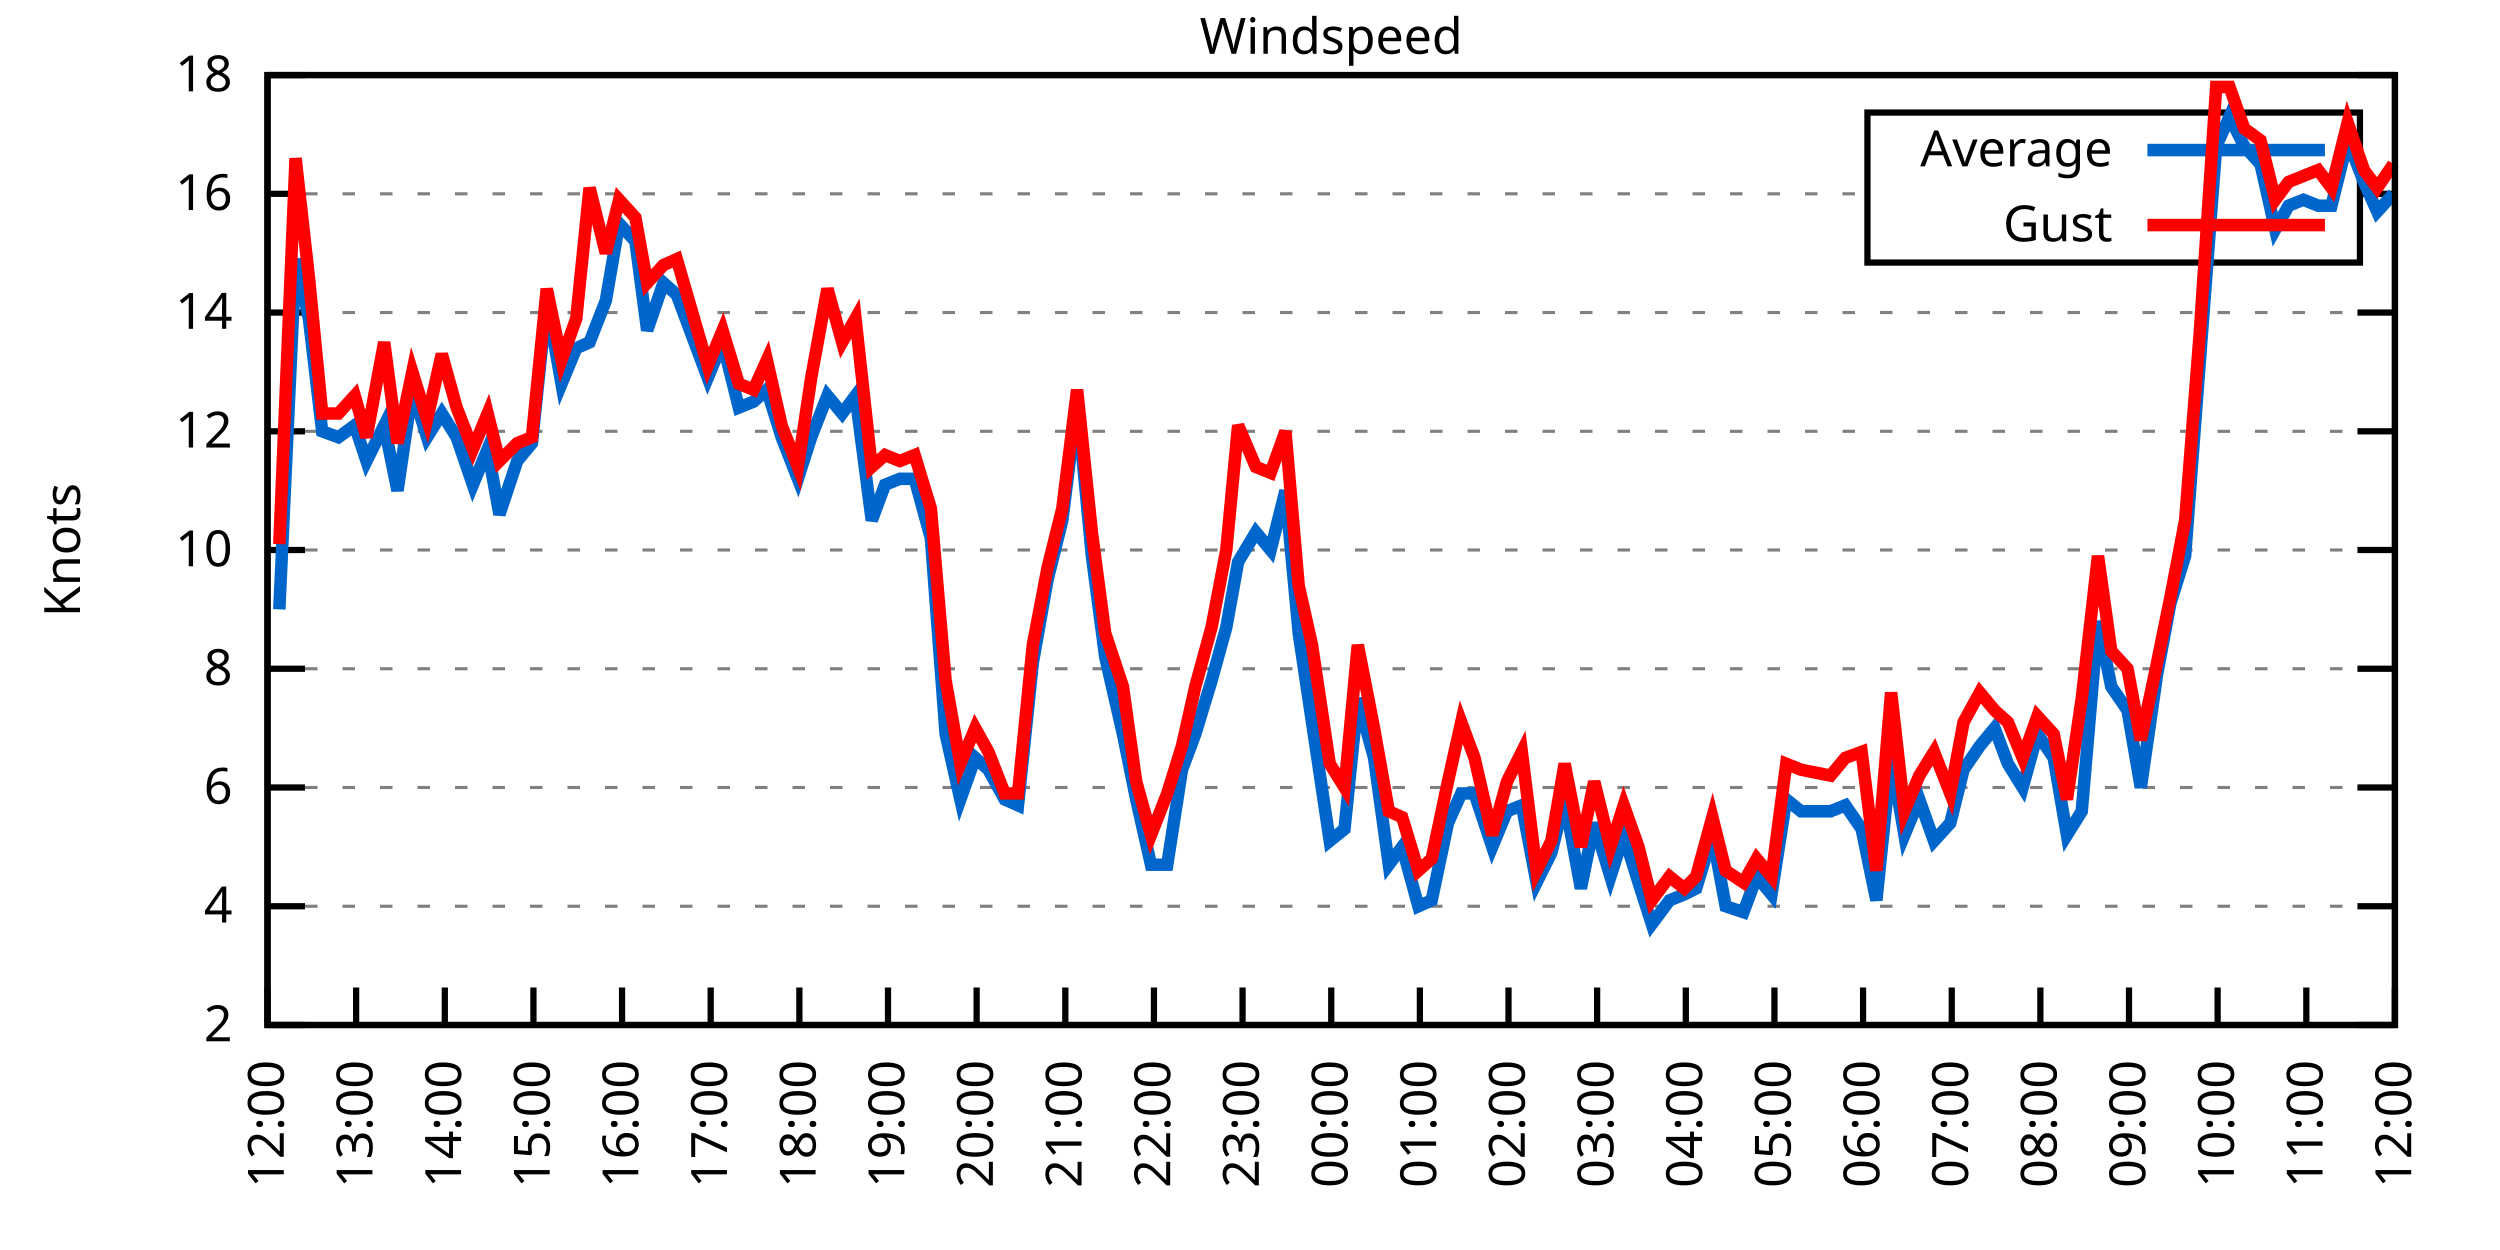
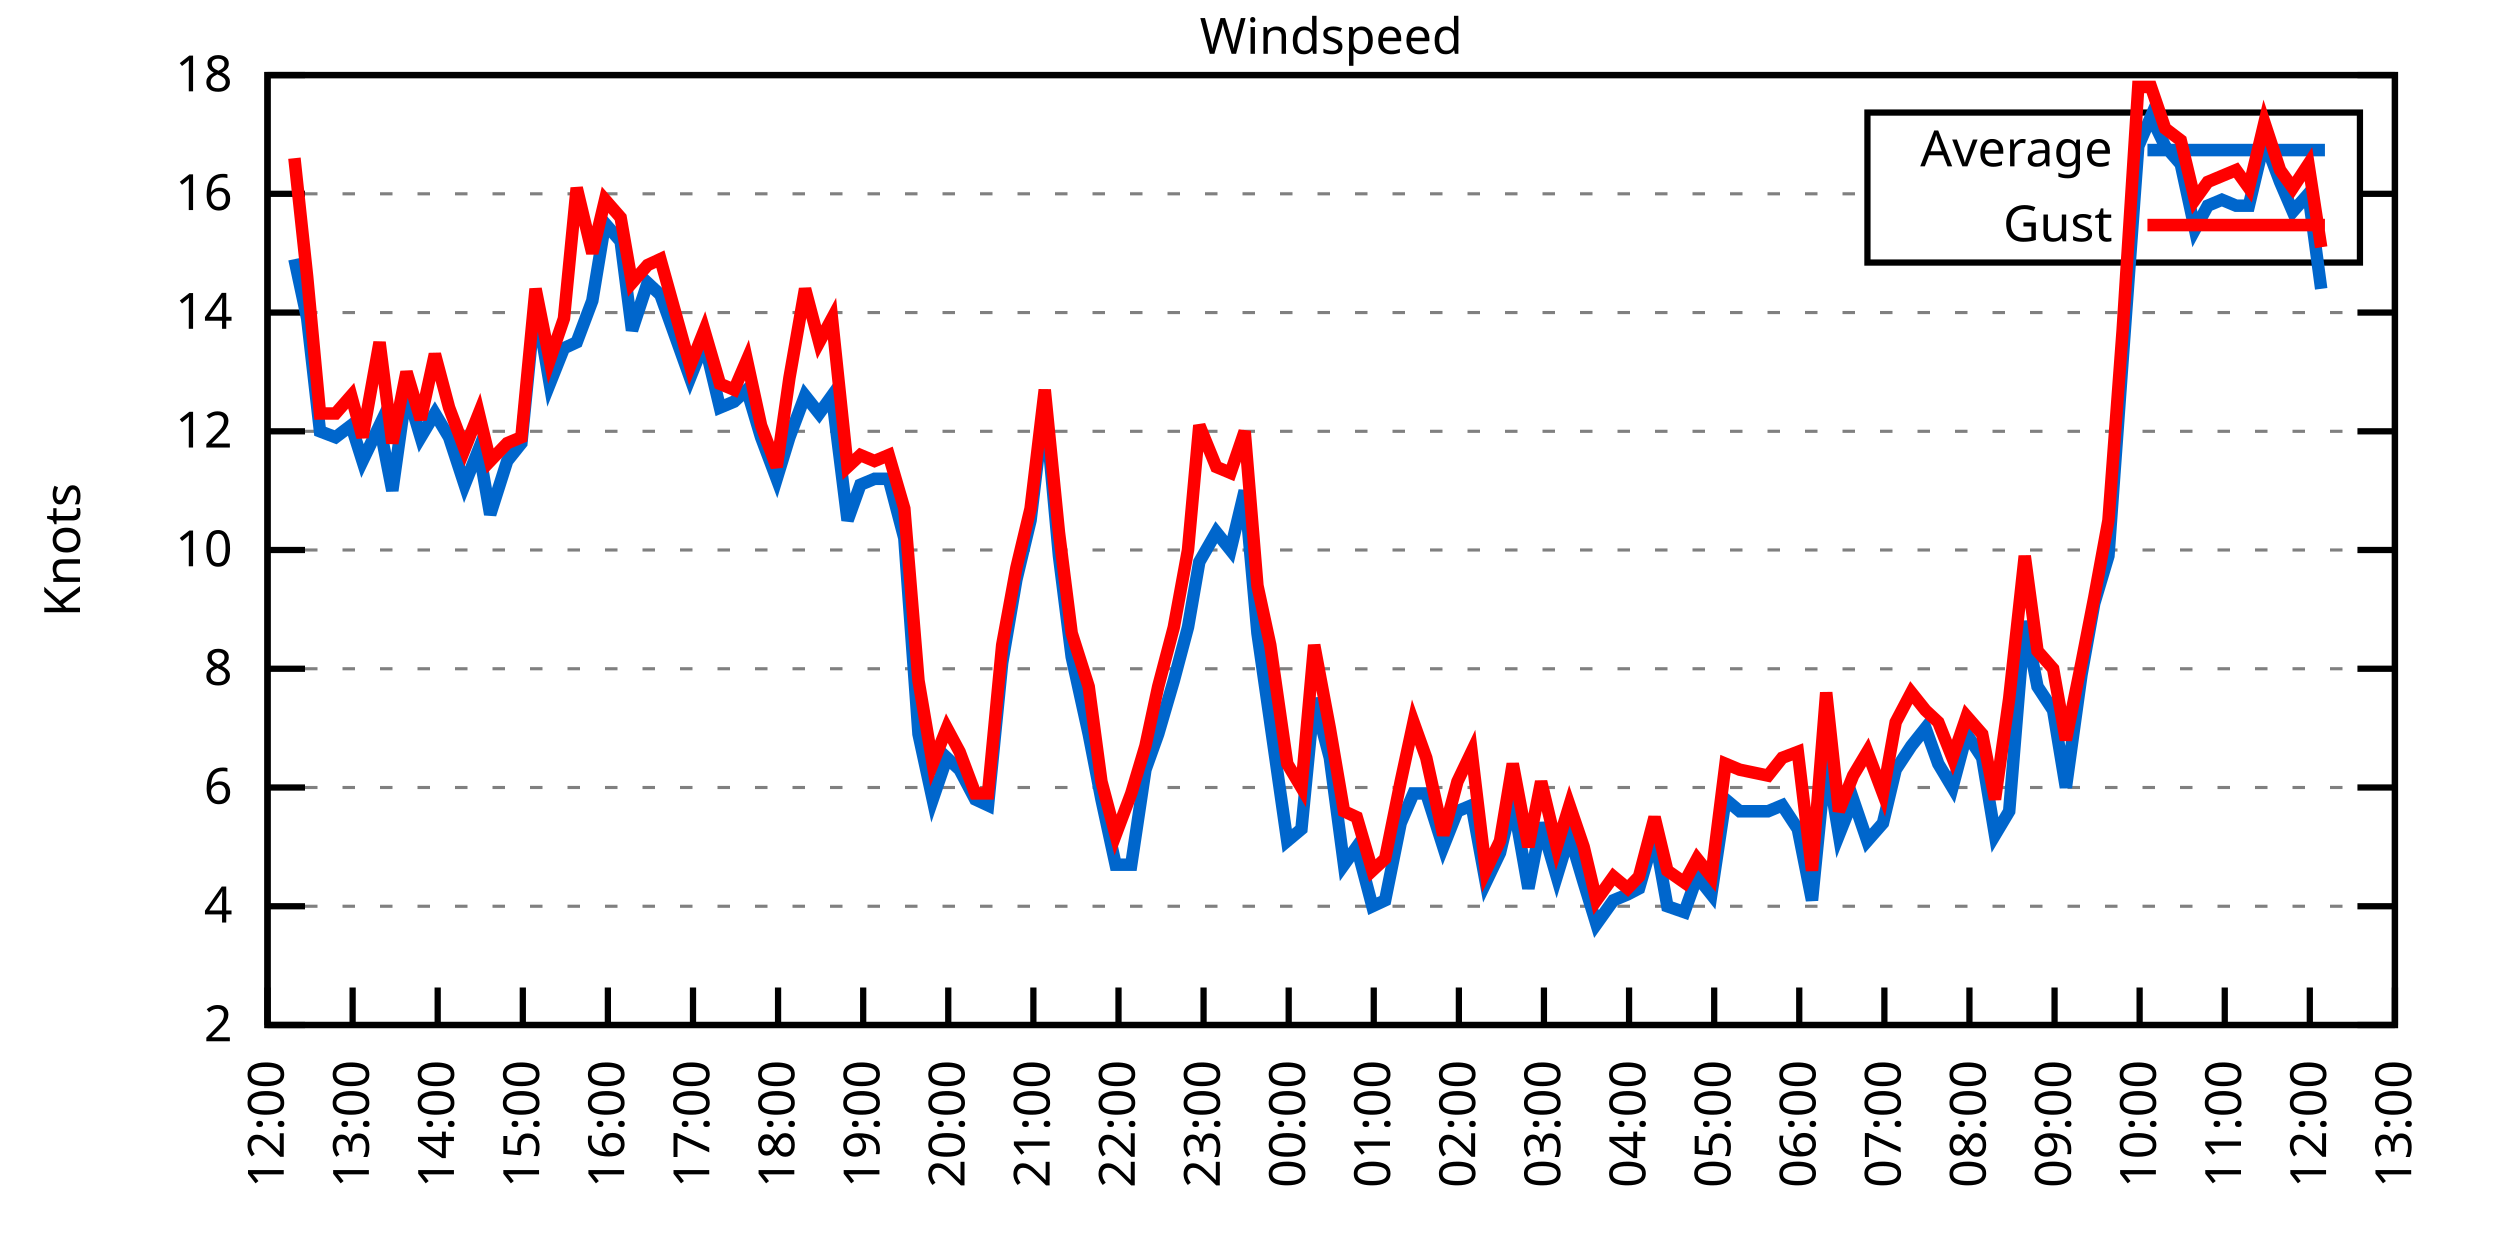
<svg xmlns="http://www.w3.org/2000/svg" xmlns:xlink="http://www.w3.org/1999/xlink" width="400" height="200" viewBox="0 0 400 200">
  <g id="gnuplot_canvas">
    <rect x="0" y="0" width="400" height="200" fill="none" />
    <defs>
      <circle id="gpDot" r="0.5" stroke-width="0.5" stroke="currentColor" />
      <path id="gpPt0" stroke-width="0.333" stroke="currentColor" d="M-1,0 h2 M0,-1 v2" />
      <path id="gpPt1" stroke-width="0.333" stroke="currentColor" d="M-1,-1 L1,1 M1,-1 L-1,1" />
      <path id="gpPt2" stroke-width="0.333" stroke="currentColor" d="M-1,0 L1,0 M0,-1 L0,1 M-1,-1 L1,1 M-1,1 L1,-1" />
      <rect id="gpPt3" stroke-width="0.333" stroke="currentColor" x="-1" y="-1" width="2" height="2" />
      <rect id="gpPt4" stroke-width="0.333" stroke="currentColor" fill="currentColor" x="-1" y="-1" width="2" height="2" />
      <circle id="gpPt5" stroke-width="0.333" stroke="currentColor" cx="0" cy="0" r="1" />
      <use xlink:href="#gpPt5" id="gpPt6" fill="currentColor" stroke="none" />
      <path id="gpPt7" stroke-width="0.333" stroke="currentColor" d="M0,-1.33 L-1.33,0.67 L1.33,0.67 z" />
      <use xlink:href="#gpPt7" id="gpPt8" fill="currentColor" stroke="none" />
      <use xlink:href="#gpPt7" id="gpPt9" stroke="currentColor" transform="rotate(180)" />
      <use xlink:href="#gpPt9" id="gpPt10" fill="currentColor" stroke="none" />
      <use xlink:href="#gpPt3" id="gpPt11" stroke="currentColor" transform="rotate(45)" />
      <use xlink:href="#gpPt11" id="gpPt12" fill="currentColor" stroke="none" />
      <path id="gpPt13" stroke-width="0.333" stroke="currentColor" d="M0,1.330 L1.265,0.411 L0.782,-1.067 L-0.782,-1.076 L-1.265,0.411 z" />
      <use xlink:href="#gpPt13" id="gpPt14" fill="currentColor" stroke="none" />
      <filter id="textbox" filterUnits="objectBoundingBox" x="0" y="0" height="1" width="1">
        <feFlood flood-color="white" flood-opacity="1" result="bgnd" />
        <feComposite in="SourceGraphic" in2="bgnd" operator="atop" />
      </filter>
      <filter id="greybox" filterUnits="objectBoundingBox" x="0" y="0" height="1" width="1">
        <feFlood flood-color="lightgrey" flood-opacity="1" result="grey" />
        <feComposite in="SourceGraphic" in2="grey" operator="atop" />
      </filter>
    </defs>
    <g fill="none" color="white" stroke="currentColor" stroke-width="1.00" stroke-linecap="butt" stroke-linejoin="miter">
</g>
    <g fill="none" color="black" stroke="currentColor" stroke-width="1.00" stroke-linecap="butt" stroke-linejoin="miter">
      <g stroke="none" shape-rendering="crispEdges">
        <polygon fill="rgb(255, 255, 255)" points="42.80,164.00 383.18,164.00 383.18,12.02 42.80,12.02 " />
      </g>
    </g>
    <g fill="none" color="black" stroke="currentColor" stroke-width="1.00" stroke-linecap="butt" stroke-linejoin="miter">
</g>
    <g fill="none" color="black" stroke="black" stroke-width="0.50" stroke-linecap="butt" stroke-linejoin="miter">
</g>
    <g fill="none" color="gray" stroke="currentColor" stroke-width="0.50" stroke-linecap="butt" stroke-linejoin="miter">
      <path stroke="gray" stroke-dasharray="2,4" class="gridline" d="M42.80,164.00 L383.19,164.00  " />
    </g>
    <g fill="none" color="gray" stroke="gray" stroke-width="1.00" stroke-linecap="butt" stroke-linejoin="miter">
</g>
    <g fill="none" color="black" stroke="currentColor" stroke-width="1.00" stroke-linecap="butt" stroke-linejoin="miter">
      <path stroke="black" d="M42.80,164.00 L48.80,164.00 M383.19,164.00 L377.19,164.00  " />
      <g transform="translate(37.20,166.60)" stroke="none" fill="black" font-family="Sans" font-size="8.00" text-anchor="end">
        <text>
          <tspan font-family="Sans"> 2</tspan>
        </text>
      </g>
    </g>
    <g fill="none" color="black" stroke="currentColor" stroke-width="1.00" stroke-linecap="butt" stroke-linejoin="miter">
</g>
    <g fill="none" color="black" stroke="black" stroke-width="0.50" stroke-linecap="butt" stroke-linejoin="miter">
</g>
    <g fill="none" color="gray" stroke="currentColor" stroke-width="0.50" stroke-linecap="butt" stroke-linejoin="miter">
      <path stroke="gray" stroke-dasharray="2,4" class="gridline" d="M42.80,145.00 L383.19,145.00  " />
    </g>
    <g fill="none" color="gray" stroke="gray" stroke-width="1.00" stroke-linecap="butt" stroke-linejoin="miter">
</g>
    <g fill="none" color="black" stroke="currentColor" stroke-width="1.00" stroke-linecap="butt" stroke-linejoin="miter">
      <path stroke="black" d="M42.80,145.00 L48.80,145.00 M383.19,145.00 L377.19,145.00  " />
      <g transform="translate(37.20,147.60)" stroke="none" fill="black" font-family="Sans" font-size="8.00" text-anchor="end">
        <text>
          <tspan font-family="Sans"> 4</tspan>
        </text>
      </g>
    </g>
    <g fill="none" color="black" stroke="currentColor" stroke-width="1.00" stroke-linecap="butt" stroke-linejoin="miter">
</g>
    <g fill="none" color="black" stroke="black" stroke-width="0.50" stroke-linecap="butt" stroke-linejoin="miter">
</g>
    <g fill="none" color="gray" stroke="currentColor" stroke-width="0.50" stroke-linecap="butt" stroke-linejoin="miter">
      <path stroke="gray" stroke-dasharray="2,4" class="gridline" d="M42.80,126.00 L383.19,126.00  " />
    </g>
    <g fill="none" color="gray" stroke="gray" stroke-width="1.00" stroke-linecap="butt" stroke-linejoin="miter">
</g>
    <g fill="none" color="black" stroke="currentColor" stroke-width="1.00" stroke-linecap="butt" stroke-linejoin="miter">
      <path stroke="black" d="M42.80,126.00 L48.80,126.00 M383.19,126.00 L377.19,126.00  " />
      <g transform="translate(37.20,128.60)" stroke="none" fill="black" font-family="Sans" font-size="8.00" text-anchor="end">
        <text>
          <tspan font-family="Sans"> 6</tspan>
        </text>
      </g>
    </g>
    <g fill="none" color="black" stroke="currentColor" stroke-width="1.00" stroke-linecap="butt" stroke-linejoin="miter">
</g>
    <g fill="none" color="black" stroke="black" stroke-width="0.50" stroke-linecap="butt" stroke-linejoin="miter">
</g>
    <g fill="none" color="gray" stroke="currentColor" stroke-width="0.50" stroke-linecap="butt" stroke-linejoin="miter">
      <path stroke="gray" stroke-dasharray="2,4" class="gridline" d="M42.80,107.00 L383.19,107.00  " />
    </g>
    <g fill="none" color="gray" stroke="gray" stroke-width="1.00" stroke-linecap="butt" stroke-linejoin="miter">
</g>
    <g fill="none" color="black" stroke="currentColor" stroke-width="1.00" stroke-linecap="butt" stroke-linejoin="miter">
      <path stroke="black" d="M42.80,107.00 L48.80,107.00 M383.19,107.00 L377.19,107.00  " />
      <g transform="translate(37.20,109.60)" stroke="none" fill="black" font-family="Sans" font-size="8.00" text-anchor="end">
        <text>
          <tspan font-family="Sans"> 8</tspan>
        </text>
      </g>
    </g>
    <g fill="none" color="black" stroke="currentColor" stroke-width="1.00" stroke-linecap="butt" stroke-linejoin="miter">
</g>
    <g fill="none" color="black" stroke="black" stroke-width="0.50" stroke-linecap="butt" stroke-linejoin="miter">
</g>
    <g fill="none" color="gray" stroke="currentColor" stroke-width="0.50" stroke-linecap="butt" stroke-linejoin="miter">
      <path stroke="gray" stroke-dasharray="2,4" class="gridline" d="M42.80,88.00 L383.19,88.00  " />
    </g>
    <g fill="none" color="gray" stroke="gray" stroke-width="1.00" stroke-linecap="butt" stroke-linejoin="miter">
</g>
    <g fill="none" color="black" stroke="currentColor" stroke-width="1.00" stroke-linecap="butt" stroke-linejoin="miter">
      <path stroke="black" d="M42.80,88.00 L48.80,88.00 M383.19,88.00 L377.19,88.00  " />
      <g transform="translate(37.20,90.60)" stroke="none" fill="black" font-family="Sans" font-size="8.00" text-anchor="end">
        <text>
          <tspan font-family="Sans"> 10</tspan>
        </text>
      </g>
    </g>
    <g fill="none" color="black" stroke="currentColor" stroke-width="1.00" stroke-linecap="butt" stroke-linejoin="miter">
</g>
    <g fill="none" color="black" stroke="black" stroke-width="0.50" stroke-linecap="butt" stroke-linejoin="miter">
</g>
    <g fill="none" color="gray" stroke="currentColor" stroke-width="0.50" stroke-linecap="butt" stroke-linejoin="miter">
      <path stroke="gray" stroke-dasharray="2,4" class="gridline" d="M42.80,69.01 L383.19,69.01  " />
    </g>
    <g fill="none" color="gray" stroke="gray" stroke-width="1.00" stroke-linecap="butt" stroke-linejoin="miter">
</g>
    <g fill="none" color="black" stroke="currentColor" stroke-width="1.00" stroke-linecap="butt" stroke-linejoin="miter">
      <path stroke="black" d="M42.80,69.01 L48.80,69.01 M383.19,69.01 L377.19,69.01  " />
      <g transform="translate(37.20,71.61)" stroke="none" fill="black" font-family="Sans" font-size="8.00" text-anchor="end">
        <text>
          <tspan font-family="Sans"> 12</tspan>
        </text>
      </g>
    </g>
    <g fill="none" color="black" stroke="currentColor" stroke-width="1.00" stroke-linecap="butt" stroke-linejoin="miter">
</g>
    <g fill="none" color="black" stroke="black" stroke-width="0.50" stroke-linecap="butt" stroke-linejoin="miter">
</g>
    <g fill="none" color="gray" stroke="currentColor" stroke-width="0.50" stroke-linecap="butt" stroke-linejoin="miter">
      <path stroke="gray" stroke-dasharray="2,4" class="gridline" d="M42.80,50.01 L383.19,50.01  " />
    </g>
    <g fill="none" color="gray" stroke="gray" stroke-width="1.00" stroke-linecap="butt" stroke-linejoin="miter">
</g>
    <g fill="none" color="black" stroke="currentColor" stroke-width="1.00" stroke-linecap="butt" stroke-linejoin="miter">
      <path stroke="black" d="M42.80,50.01 L48.80,50.01 M383.19,50.01 L377.19,50.01  " />
      <g transform="translate(37.20,52.61)" stroke="none" fill="black" font-family="Sans" font-size="8.00" text-anchor="end">
        <text>
          <tspan font-family="Sans"> 14</tspan>
        </text>
      </g>
    </g>
    <g fill="none" color="black" stroke="currentColor" stroke-width="1.00" stroke-linecap="butt" stroke-linejoin="miter">
</g>
    <g fill="none" color="black" stroke="black" stroke-width="0.50" stroke-linecap="butt" stroke-linejoin="miter">
</g>
    <g fill="none" color="gray" stroke="currentColor" stroke-width="0.50" stroke-linecap="butt" stroke-linejoin="miter">
      <path stroke="gray" stroke-dasharray="2,4" class="gridline" d="M42.80,31.01 L298.79,31.01 M377.59,31.01 L383.19,31.01  " />
    </g>
    <g fill="none" color="gray" stroke="gray" stroke-width="1.00" stroke-linecap="butt" stroke-linejoin="miter">
</g>
    <g fill="none" color="black" stroke="currentColor" stroke-width="1.00" stroke-linecap="butt" stroke-linejoin="miter">
      <path stroke="black" d="M42.80,31.01 L48.80,31.01 M383.19,31.01 L377.19,31.01  " />
      <g transform="translate(37.20,33.61)" stroke="none" fill="black" font-family="Sans" font-size="8.00" text-anchor="end">
        <text>
          <tspan font-family="Sans"> 16</tspan>
        </text>
      </g>
    </g>
    <g fill="none" color="black" stroke="currentColor" stroke-width="1.00" stroke-linecap="butt" stroke-linejoin="miter">
</g>
    <g fill="none" color="black" stroke="black" stroke-width="0.50" stroke-linecap="butt" stroke-linejoin="miter">
</g>
    <g fill="none" color="gray" stroke="currentColor" stroke-width="0.50" stroke-linecap="butt" stroke-linejoin="miter">
      <path stroke="gray" stroke-dasharray="2,4" class="gridline" d="M42.80,12.01 L383.19,12.01  " />
    </g>
    <g fill="none" color="gray" stroke="gray" stroke-width="1.00" stroke-linecap="butt" stroke-linejoin="miter">
</g>
    <g fill="none" color="black" stroke="currentColor" stroke-width="1.00" stroke-linecap="butt" stroke-linejoin="miter">
      <path stroke="black" d="M42.80,12.01 L48.80,12.01 M383.19,12.01 L377.19,12.01  " />
      <g transform="translate(37.20,14.61)" stroke="none" fill="black" font-family="Sans" font-size="8.00" text-anchor="end">
        <text>
          <tspan font-family="Sans"> 18</tspan>
        </text>
      </g>
    </g>
    <g fill="none" color="black" stroke="currentColor" stroke-width="1.00" stroke-linecap="butt" stroke-linejoin="miter">
      <path stroke="black" d="M42.80,164.00 L42.80,158.00  " />
      <g transform="translate(45.40,169.60) rotate(270.00)" stroke="none" fill="black" font-family="Sans" font-size="8.00" text-anchor="end">
        <text>
          <tspan font-family="Sans">12:00</tspan>
        </text>
      </g>
    </g>
    <g fill="none" color="black" stroke="currentColor" stroke-width="1.00" stroke-linecap="butt" stroke-linejoin="miter">
-       <path stroke="black" d="M56.98,164.00 L56.98,158.00  " />
-       <g transform="translate(59.58,169.60) rotate(270.00)" stroke="none" fill="black" font-family="Sans" font-size="8.00" text-anchor="end">
+       <path stroke="black" d="M56.42,164.00 L56.42,158.00  " />
+       <g transform="translate(59.02,169.60) rotate(270.00)" stroke="none" fill="black" font-family="Sans" font-size="8.00" text-anchor="end">
        <text>
          <tspan font-family="Sans">13:00</tspan>
        </text>
      </g>
    </g>
    <g fill="none" color="black" stroke="currentColor" stroke-width="1.00" stroke-linecap="butt" stroke-linejoin="miter">
-       <path stroke="black" d="M71.17,164.00 L71.17,158.00  " />
-       <g transform="translate(73.77,169.60) rotate(270.00)" stroke="none" fill="black" font-family="Sans" font-size="8.00" text-anchor="end">
+       <path stroke="black" d="M70.03,164.00 L70.03,158.00  " />
+       <g transform="translate(72.63,169.60) rotate(270.00)" stroke="none" fill="black" font-family="Sans" font-size="8.00" text-anchor="end">
        <text>
          <tspan font-family="Sans">14:00</tspan>
        </text>
      </g>
    </g>
    <g fill="none" color="black" stroke="currentColor" stroke-width="1.00" stroke-linecap="butt" stroke-linejoin="miter">
-       <path stroke="black" d="M85.35,164.00 L85.35,158.00  " />
-       <g transform="translate(87.95,169.60) rotate(270.00)" stroke="none" fill="black" font-family="Sans" font-size="8.00" text-anchor="end">
+       <path stroke="black" d="M83.65,164.00 L83.65,158.00  " />
+       <g transform="translate(86.25,169.60) rotate(270.00)" stroke="none" fill="black" font-family="Sans" font-size="8.00" text-anchor="end">
        <text>
          <tspan font-family="Sans">15:00</tspan>
        </text>
      </g>
    </g>
    <g fill="none" color="black" stroke="currentColor" stroke-width="1.00" stroke-linecap="butt" stroke-linejoin="miter">
-       <path stroke="black" d="M99.53,164.00 L99.53,158.00  " />
-       <g transform="translate(102.13,169.60) rotate(270.00)" stroke="none" fill="black" font-family="Sans" font-size="8.00" text-anchor="end">
+       <path stroke="black" d="M97.26,164.00 L97.26,158.00  " />
+       <g transform="translate(99.86,169.60) rotate(270.00)" stroke="none" fill="black" font-family="Sans" font-size="8.00" text-anchor="end">
        <text>
          <tspan font-family="Sans">16:00</tspan>
        </text>
      </g>
    </g>
    <g fill="none" color="black" stroke="currentColor" stroke-width="1.00" stroke-linecap="butt" stroke-linejoin="miter">
-       <path stroke="black" d="M113.71,164.00 L113.71,158.00  " />
-       <g transform="translate(116.31,169.60) rotate(270.00)" stroke="none" fill="black" font-family="Sans" font-size="8.00" text-anchor="end">
+       <path stroke="black" d="M110.88,164.00 L110.88,158.00  " />
+       <g transform="translate(113.48,169.60) rotate(270.00)" stroke="none" fill="black" font-family="Sans" font-size="8.00" text-anchor="end">
        <text>
          <tspan font-family="Sans">17:00</tspan>
        </text>
      </g>
    </g>
    <g fill="none" color="black" stroke="currentColor" stroke-width="1.00" stroke-linecap="butt" stroke-linejoin="miter">
-       <path stroke="black" d="M127.90,164.00 L127.90,158.00  " />
-       <g transform="translate(130.50,169.60) rotate(270.00)" stroke="none" fill="black" font-family="Sans" font-size="8.00" text-anchor="end">
+       <path stroke="black" d="M124.49,164.00 L124.49,158.00  " />
+       <g transform="translate(127.09,169.60) rotate(270.00)" stroke="none" fill="black" font-family="Sans" font-size="8.00" text-anchor="end">
        <text>
          <tspan font-family="Sans">18:00</tspan>
        </text>
      </g>
    </g>
    <g fill="none" color="black" stroke="currentColor" stroke-width="1.00" stroke-linecap="butt" stroke-linejoin="miter">
-       <path stroke="black" d="M142.08,164.00 L142.08,158.00  " />
-       <g transform="translate(144.68,169.60) rotate(270.00)" stroke="none" fill="black" font-family="Sans" font-size="8.00" text-anchor="end">
+       <path stroke="black" d="M138.11,164.00 L138.11,158.00  " />
+       <g transform="translate(140.71,169.60) rotate(270.00)" stroke="none" fill="black" font-family="Sans" font-size="8.00" text-anchor="end">
        <text>
          <tspan font-family="Sans">19:00</tspan>
        </text>
      </g>
    </g>
    <g fill="none" color="black" stroke="currentColor" stroke-width="1.00" stroke-linecap="butt" stroke-linejoin="miter">
-       <path stroke="black" d="M156.26,164.00 L156.26,158.00  " />
-       <g transform="translate(158.86,169.60) rotate(270.00)" stroke="none" fill="black" font-family="Sans" font-size="8.00" text-anchor="end">
+       <path stroke="black" d="M151.72,164.00 L151.72,158.00  " />
+       <g transform="translate(154.32,169.60) rotate(270.00)" stroke="none" fill="black" font-family="Sans" font-size="8.00" text-anchor="end">
        <text>
          <tspan font-family="Sans">20:00</tspan>
        </text>
      </g>
    </g>
    <g fill="none" color="black" stroke="currentColor" stroke-width="1.00" stroke-linecap="butt" stroke-linejoin="miter">
-       <path stroke="black" d="M170.45,164.00 L170.45,158.00  " />
-       <g transform="translate(173.05,169.60) rotate(270.00)" stroke="none" fill="black" font-family="Sans" font-size="8.00" text-anchor="end">
+       <path stroke="black" d="M165.34,164.00 L165.34,158.00  " />
+       <g transform="translate(167.94,169.60) rotate(270.00)" stroke="none" fill="black" font-family="Sans" font-size="8.00" text-anchor="end">
        <text>
          <tspan font-family="Sans">21:00</tspan>
        </text>
      </g>
    </g>
    <g fill="none" color="black" stroke="currentColor" stroke-width="1.00" stroke-linecap="butt" stroke-linejoin="miter">
-       <path stroke="black" d="M184.63,164.00 L184.63,158.00  " />
-       <g transform="translate(187.23,169.60) rotate(270.00)" stroke="none" fill="black" font-family="Sans" font-size="8.00" text-anchor="end">
+       <path stroke="black" d="M178.96,164.00 L178.96,158.00  " />
+       <g transform="translate(181.56,169.60) rotate(270.00)" stroke="none" fill="black" font-family="Sans" font-size="8.00" text-anchor="end">
        <text>
          <tspan font-family="Sans">22:00</tspan>
        </text>
      </g>
    </g>
    <g fill="none" color="black" stroke="currentColor" stroke-width="1.00" stroke-linecap="butt" stroke-linejoin="miter">
-       <path stroke="black" d="M198.81,164.00 L198.81,158.00  " />
-       <g transform="translate(201.41,169.60) rotate(270.00)" stroke="none" fill="black" font-family="Sans" font-size="8.00" text-anchor="end">
+       <path stroke="black" d="M192.57,164.00 L192.57,158.00  " />
+       <g transform="translate(195.17,169.60) rotate(270.00)" stroke="none" fill="black" font-family="Sans" font-size="8.00" text-anchor="end">
        <text>
          <tspan font-family="Sans">23:00</tspan>
        </text>
      </g>
    </g>
    <g fill="none" color="black" stroke="currentColor" stroke-width="1.00" stroke-linecap="butt" stroke-linejoin="miter">
-       <path stroke="black" d="M213.00,164.00 L213.00,158.00  " />
-       <g transform="translate(215.60,169.60) rotate(270.00)" stroke="none" fill="black" font-family="Sans" font-size="8.00" text-anchor="end">
+       <path stroke="black" d="M206.19,164.00 L206.19,158.00  " />
+       <g transform="translate(208.79,169.60) rotate(270.00)" stroke="none" fill="black" font-family="Sans" font-size="8.00" text-anchor="end">
        <text>
          <tspan font-family="Sans">00:00</tspan>
        </text>
      </g>
    </g>
    <g fill="none" color="black" stroke="currentColor" stroke-width="1.00" stroke-linecap="butt" stroke-linejoin="miter">
-       <path stroke="black" d="M227.18,164.00 L227.18,158.00  " />
-       <g transform="translate(229.78,169.60) rotate(270.00)" stroke="none" fill="black" font-family="Sans" font-size="8.00" text-anchor="end">
+       <path stroke="black" d="M219.80,164.00 L219.80,158.00  " />
+       <g transform="translate(222.40,169.60) rotate(270.00)" stroke="none" fill="black" font-family="Sans" font-size="8.00" text-anchor="end">
        <text>
          <tspan font-family="Sans">01:00</tspan>
        </text>
      </g>
    </g>
    <g fill="none" color="black" stroke="currentColor" stroke-width="1.00" stroke-linecap="butt" stroke-linejoin="miter">
-       <path stroke="black" d="M241.36,164.00 L241.36,158.00  " />
-       <g transform="translate(243.96,169.60) rotate(270.00)" stroke="none" fill="black" font-family="Sans" font-size="8.00" text-anchor="end">
+       <path stroke="black" d="M233.42,164.00 L233.42,158.00  " />
+       <g transform="translate(236.02,169.60) rotate(270.00)" stroke="none" fill="black" font-family="Sans" font-size="8.00" text-anchor="end">
        <text>
          <tspan font-family="Sans">02:00</tspan>
        </text>
      </g>
    </g>
    <g fill="none" color="black" stroke="currentColor" stroke-width="1.00" stroke-linecap="butt" stroke-linejoin="miter">
-       <path stroke="black" d="M255.54,164.00 L255.54,158.00  " />
-       <g transform="translate(258.14,169.60) rotate(270.00)" stroke="none" fill="black" font-family="Sans" font-size="8.00" text-anchor="end">
+       <path stroke="black" d="M247.03,164.00 L247.03,158.00  " />
+       <g transform="translate(249.63,169.60) rotate(270.00)" stroke="none" fill="black" font-family="Sans" font-size="8.00" text-anchor="end">
        <text>
          <tspan font-family="Sans">03:00</tspan>
        </text>
      </g>
    </g>
    <g fill="none" color="black" stroke="currentColor" stroke-width="1.00" stroke-linecap="butt" stroke-linejoin="miter">
-       <path stroke="black" d="M269.73,164.00 L269.73,158.00  " />
-       <g transform="translate(272.33,169.60) rotate(270.00)" stroke="none" fill="black" font-family="Sans" font-size="8.00" text-anchor="end">
+       <path stroke="black" d="M260.65,164.00 L260.65,158.00  " />
+       <g transform="translate(263.25,169.60) rotate(270.00)" stroke="none" fill="black" font-family="Sans" font-size="8.00" text-anchor="end">
        <text>
          <tspan font-family="Sans">04:00</tspan>
        </text>
      </g>
    </g>
    <g fill="none" color="black" stroke="currentColor" stroke-width="1.00" stroke-linecap="butt" stroke-linejoin="miter">
-       <path stroke="black" d="M283.91,164.00 L283.91,158.00  " />
-       <g transform="translate(286.51,169.60) rotate(270.00)" stroke="none" fill="black" font-family="Sans" font-size="8.00" text-anchor="end">
+       <path stroke="black" d="M274.27,164.00 L274.27,158.00  " />
+       <g transform="translate(276.87,169.60) rotate(270.00)" stroke="none" fill="black" font-family="Sans" font-size="8.00" text-anchor="end">
        <text>
          <tspan font-family="Sans">05:00</tspan>
        </text>
      </g>
    </g>
    <g fill="none" color="black" stroke="currentColor" stroke-width="1.00" stroke-linecap="butt" stroke-linejoin="miter">
-       <path stroke="black" d="M298.09,164.00 L298.09,158.00  " />
-       <g transform="translate(300.69,169.60) rotate(270.00)" stroke="none" fill="black" font-family="Sans" font-size="8.00" text-anchor="end">
+       <path stroke="black" d="M287.88,164.00 L287.88,158.00  " />
+       <g transform="translate(290.48,169.60) rotate(270.00)" stroke="none" fill="black" font-family="Sans" font-size="8.00" text-anchor="end">
        <text>
          <tspan font-family="Sans">06:00</tspan>
        </text>
      </g>
    </g>
    <g fill="none" color="black" stroke="currentColor" stroke-width="1.00" stroke-linecap="butt" stroke-linejoin="miter">
-       <path stroke="black" d="M312.28,164.00 L312.28,158.00  " />
-       <g transform="translate(314.88,169.60) rotate(270.00)" stroke="none" fill="black" font-family="Sans" font-size="8.00" text-anchor="end">
+       <path stroke="black" d="M301.50,164.00 L301.50,158.00  " />
+       <g transform="translate(304.10,169.60) rotate(270.00)" stroke="none" fill="black" font-family="Sans" font-size="8.00" text-anchor="end">
        <text>
          <tspan font-family="Sans">07:00</tspan>
        </text>
      </g>
    </g>
    <g fill="none" color="black" stroke="currentColor" stroke-width="1.00" stroke-linecap="butt" stroke-linejoin="miter">
-       <path stroke="black" d="M326.46,164.00 L326.46,158.00  " />
-       <g transform="translate(329.06,169.60) rotate(270.00)" stroke="none" fill="black" font-family="Sans" font-size="8.00" text-anchor="end">
+       <path stroke="black" d="M315.11,164.00 L315.11,158.00  " />
+       <g transform="translate(317.71,169.60) rotate(270.00)" stroke="none" fill="black" font-family="Sans" font-size="8.00" text-anchor="end">
        <text>
          <tspan font-family="Sans">08:00</tspan>
        </text>
      </g>
    </g>
    <g fill="none" color="black" stroke="currentColor" stroke-width="1.00" stroke-linecap="butt" stroke-linejoin="miter">
-       <path stroke="black" d="M340.64,164.00 L340.64,158.00  " />
-       <g transform="translate(343.24,169.60) rotate(270.00)" stroke="none" fill="black" font-family="Sans" font-size="8.00" text-anchor="end">
+       <path stroke="black" d="M328.73,164.00 L328.73,158.00  " />
+       <g transform="translate(331.33,169.60) rotate(270.00)" stroke="none" fill="black" font-family="Sans" font-size="8.00" text-anchor="end">
        <text>
          <tspan font-family="Sans">09:00</tspan>
        </text>
      </g>
    </g>
    <g fill="none" color="black" stroke="currentColor" stroke-width="1.00" stroke-linecap="butt" stroke-linejoin="miter">
-       <path stroke="black" d="M354.82,164.00 L354.82,158.00  " />
-       <g transform="translate(357.42,169.60) rotate(270.00)" stroke="none" fill="black" font-family="Sans" font-size="8.00" text-anchor="end">
+       <path stroke="black" d="M342.34,164.00 L342.34,158.00  " />
+       <g transform="translate(344.94,169.60) rotate(270.00)" stroke="none" fill="black" font-family="Sans" font-size="8.00" text-anchor="end">
        <text>
          <tspan font-family="Sans">10:00</tspan>
        </text>
      </g>
    </g>
    <g fill="none" color="black" stroke="currentColor" stroke-width="1.00" stroke-linecap="butt" stroke-linejoin="miter">
-       <path stroke="black" d="M369.01,164.00 L369.01,158.00  " />
-       <g transform="translate(371.61,169.60) rotate(270.00)" stroke="none" fill="black" font-family="Sans" font-size="8.00" text-anchor="end">
+       <path stroke="black" d="M355.96,164.00 L355.96,158.00  " />
+       <g transform="translate(358.56,169.60) rotate(270.00)" stroke="none" fill="black" font-family="Sans" font-size="8.00" text-anchor="end">
        <text>
          <tspan font-family="Sans">11:00</tspan>
+         </text>
+       </g>
+     </g>
+     <g fill="none" color="black" stroke="currentColor" stroke-width="1.00" stroke-linecap="butt" stroke-linejoin="miter">
+       <path stroke="black" d="M369.57,164.00 L369.57,158.00  " />
+       <g transform="translate(372.17,169.60) rotate(270.00)" stroke="none" fill="black" font-family="Sans" font-size="8.00" text-anchor="end">
+         <text>
+           <tspan font-family="Sans">12:00</tspan>
        </text>
      </g>
    </g>
    <g fill="none" color="black" stroke="currentColor" stroke-width="1.00" stroke-linecap="butt" stroke-linejoin="miter">
      <path stroke="black" d="M383.19,164.00 L383.19,158.00  " />
      <g transform="translate(385.79,169.60) rotate(270.00)" stroke="none" fill="black" font-family="Sans" font-size="8.00" text-anchor="end">
        <text>
-           <tspan font-family="Sans">12:00</tspan>
+           <tspan font-family="Sans">13:00</tspan>
        </text>
      </g>
    </g>
    <g fill="none" color="black" stroke="currentColor" stroke-width="1.00" stroke-linecap="butt" stroke-linejoin="miter">
</g>
    <g fill="none" color="black" stroke="currentColor" stroke-width="1.00" stroke-linecap="butt" stroke-linejoin="miter">
      <path stroke="black" d="M42.80,12.01 L42.80,164.00 L383.19,164.00 L383.19,12.01 L42.80,12.01 Z  " />
    </g>
    <g fill="none" color="black" stroke="currentColor" stroke-width="1.00" stroke-linecap="butt" stroke-linejoin="miter">
</g>
    <g fill="none" color="black" stroke="currentColor" stroke-width="1.00" stroke-linecap="butt" stroke-linejoin="miter">
      <path stroke="black" d="M298.79,42.01 L298.79,18.01 L377.59,18.01 L377.59,42.01 L298.79,42.01 Z  " />
    </g>
    <g id="Windspeed_plot_1">
      <g fill="none" color="white" stroke="black" stroke-width="2.00" stroke-linecap="butt" stroke-linejoin="miter">
</g>
      <g fill="none" color="black" stroke="currentColor" stroke-width="2.00" stroke-linecap="butt" stroke-linejoin="miter">
        <g transform="translate(337.99,26.61)" stroke="none" fill="black" font-family="Sans" font-size="8.00" text-anchor="end">
          <text>
            <tspan font-family="Sans">Average</tspan>
          </text>
        </g>
      </g>
      <g fill="none" color="black" stroke="currentColor" stroke-width="2.00" stroke-linecap="butt" stroke-linejoin="miter">
-         <path stroke="rgb(  0, 102, 204)" d="M343.59,24.01 L371.99,24.01 M44.69,97.50 L47.29,41.46 L49.42,50.96 L51.55,69.01 L54.15,69.96 L56.75,68.06   L58.64,73.76 L61.47,68.06 L63.60,78.51 L65.97,62.36 L68.33,69.96 L70.69,66.16 L73.06,69.96 L75.66,77.56   L78.02,71.86 L79.91,82.31 L82.75,73.76 L85.11,70.91 L87.48,48.11 L89.84,61.41 L92.20,55.71 L94.33,54.76   L96.93,48.11 L99.06,35.76 L101.66,38.61 L103.55,52.86 L106.15,45.26 L108.28,47.16 L113.24,60.46 L115.61,54.76   L118.21,65.21 L120.57,64.26 L122.70,62.36 L125.06,69.96 L127.66,76.61 L129.79,69.96 L132.39,63.31 L134.75,66.16   L136.88,63.31 L139.48,83.26 L141.61,77.56 L143.97,76.61 L146.34,76.61 L148.94,86.11 L151.30,117.45 L153.66,127.90   L156.03,121.25 L158.15,123.15 L160.75,127.90 L162.88,128.85 L165.25,106.05 L167.61,92.75 L169.97,83.26 L172.34,64.26   L174.70,88.95 L176.83,105.10 L179.67,117.45 L181.79,127.90 L184.16,138.35 L186.76,138.35 L189.12,123.15 L191.25,117.45   L193.85,108.90 L196.21,100.35 L198.10,89.90 L200.94,85.16 L203.30,88.00 L205.67,78.51 L207.79,101.30 L209.92,115.55   L212.76,134.55 L215.12,132.65 L217.25,111.75 L219.85,121.25 L222.21,138.35 L224.34,135.50 L226.94,145.00 L229.07,144.05   L231.67,131.70 L233.80,126.95 L235.92,126.95 L238.76,135.50 L241.12,129.80 L243.49,128.85 L245.85,141.20 L248.22,136.45   L250.34,127.90 L252.94,142.15 L255.07,131.70 L257.67,140.25 L259.80,133.60 L262.16,141.20 L264.29,147.85 L267.13,144.05   L269.49,143.10 L271.38,142.15 L273.98,133.60 L276.11,145.00 L278.95,145.95 L281.07,140.25 L283.44,143.10 L285.80,127.90   L288.16,129.80 L292.89,129.80 L295.26,128.85 L297.86,132.65 L300.22,144.05 L302.58,121.25 L304.71,133.60 L307.08,127.90   L309.44,134.55 L312.04,131.70 L314.17,123.15 L316.77,119.35 L319.13,116.50 L321.26,122.20 L323.62,126.00 L325.99,117.45   L328.59,121.25 L330.71,133.60 L333.08,129.80 L335.68,99.40 L337.80,109.85 L340.40,113.65 L342.53,126.00 L345.13,107.95   L347.26,96.55 L349.62,88.95 L351.99,57.61 L354.59,23.41 L356.72,18.66 L359.08,23.41 L361.68,26.26 L364.04,36.71   L366.17,32.91 L368.53,31.96 L370.90,32.91 L373.03,32.91 L375.63,22.46 L378.23,29.11 L380.35,33.86 L382.95,31.01    " />
+         <path stroke="rgb(  0, 102, 204)" d="M343.59,24.01 L371.99,24.01 M47.11,41.46 L49.15,50.96 L51.20,69.01 L53.69,69.96 L56.19,68.06 L58.00,73.76   L60.73,68.06 L62.77,78.51 L65.04,62.36 L67.31,69.96 L69.58,66.16 L71.85,69.96 L74.34,77.56 L76.61,71.86   L78.43,82.31 L81.15,73.76 L83.42,70.91 L85.69,48.11 L87.96,61.41 L90.23,55.71 L92.27,54.76 L94.77,48.11   L96.81,35.76 L99.30,38.61 L101.12,52.86 L103.62,45.26 L105.66,47.16 L110.42,60.46 L112.69,54.76 L115.19,65.21   L117.46,64.26 L119.50,62.36 L121.77,69.96 L124.27,76.61 L126.31,69.96 L128.81,63.31 L131.07,66.16 L133.12,63.31   L135.61,83.26 L137.66,77.56 L139.92,76.61 L142.19,76.61 L144.69,86.11 L146.96,117.45 L149.23,127.90 L151.50,121.25   L153.54,123.15 L156.04,127.90 L158.08,128.85 L160.35,106.05 L162.62,92.75 L164.89,83.26 L167.16,64.26 L169.43,88.95   L171.47,105.10 L174.19,117.45 L176.23,127.90 L178.50,138.35 L181.00,138.35 L183.27,123.15 L185.31,117.45 L187.81,108.90   L190.08,100.35 L191.89,89.90 L194.61,85.16 L196.88,88.00 L199.15,78.51 L201.19,101.30 L203.24,115.55 L205.96,134.55   L208.23,132.65 L210.27,111.75 L212.77,121.25 L215.04,138.35 L217.08,135.50 L219.58,145.00 L221.62,144.05 L224.11,131.70   L226.16,126.95 L228.20,126.95 L230.92,135.50 L233.19,129.80 L235.46,128.85 L237.73,141.20 L240.00,136.45 L242.04,127.90   L244.54,142.15 L246.58,131.70 L249.08,140.25 L251.12,133.60 L253.39,141.20 L255.43,147.85 L258.15,144.05 L260.42,143.10   L262.24,142.15 L264.73,133.60 L266.78,145.00 L269.50,145.95 L271.54,140.25 L273.81,143.10 L276.08,127.90 L278.35,129.80   L282.89,129.80 L285.16,128.85 L287.65,132.65 L289.92,144.05 L292.19,121.25 L294.23,133.60 L296.50,127.90 L298.77,134.55   L301.27,131.70 L303.31,123.15 L305.81,119.35 L308.08,116.50 L310.12,122.20 L312.39,126.00 L314.66,117.45 L317.15,121.25   L319.20,133.60 L321.47,129.80 L323.96,99.40 L326.00,109.85 L328.50,113.65 L330.54,126.00 L333.04,107.95 L335.08,96.55   L337.35,88.95 L339.62,57.61 L342.12,23.41 L344.16,18.66 L346.43,23.41 L348.92,26.26 L351.19,36.71 L353.24,32.91   L355.50,31.96 L357.77,32.91 L359.82,32.91 L362.31,22.46 L364.81,29.11 L366.85,33.86 L369.35,31.01 L371.39,46.21    " />
      </g>
    </g>
    <g id="Windspeed_plot_2">
      <g fill="none" color="black" stroke="currentColor" stroke-width="2.00" stroke-linecap="butt" stroke-linejoin="miter">
        <g transform="translate(337.99,38.61)" stroke="none" fill="black" font-family="Sans" font-size="8.00" text-anchor="end">
          <text>
            <tspan font-family="Sans">Gust</tspan>
          </text>
        </g>
      </g>
      <g fill="none" color="black" stroke="currentColor" stroke-width="2.00" stroke-linecap="butt" stroke-linejoin="miter">
-         <path stroke="rgb(255,   0,   0)" d="M343.59,36.01 L371.99,36.01 M44.69,87.06 L47.29,25.31 L49.42,44.31 L51.55,66.16 L54.15,66.16 L56.75,63.31   L58.64,69.96 L61.47,54.76 L63.60,70.91 L65.97,59.51 L68.33,67.11 L70.69,56.66 L73.06,65.21 L75.66,71.86   L78.02,66.16 L79.91,73.76 L82.75,70.91 L85.11,69.96 L87.48,46.21 L89.84,57.61 L92.20,50.96 L94.33,30.06   L96.93,40.51 L99.06,31.96 L101.66,34.81 L103.55,45.26 L106.15,42.41 L108.28,41.46 L113.24,58.56 L115.61,52.86   L118.21,61.41 L120.57,62.36 L122.70,57.61 L125.06,68.06 L127.66,74.71 L129.79,60.46 L132.39,46.21 L134.75,54.76   L136.88,50.96 L139.48,74.71 L141.61,72.81 L143.97,73.76 L146.34,72.81 L148.94,81.36 L151.30,108.90 L153.66,122.20   L156.03,116.50 L158.15,120.30 L160.75,126.95 L162.88,126.95 L165.25,103.20 L167.61,90.85 L169.97,81.36 L172.34,62.36   L174.70,85.16 L176.83,101.30 L179.67,109.85 L181.79,125.05 L184.16,133.60 L186.76,126.95 L189.12,119.35 L191.25,109.85   L193.85,100.35 L196.21,88.00 L198.10,68.06 L200.94,74.71 L203.30,75.66 L205.67,69.01 L207.79,93.70 L209.92,103.20   L212.76,122.20 L215.12,126.00 L217.25,103.20 L219.85,116.50 L222.21,129.80 L224.34,130.75 L226.94,139.30 L229.07,137.40   L231.67,125.05 L233.80,115.55 L235.92,121.25 L238.76,133.60 L241.12,125.05 L243.49,120.30 L245.85,139.30 L248.22,134.55   L250.34,122.20 L252.94,135.50 L255.07,125.05 L257.67,135.50 L259.80,128.85 L262.16,135.50 L264.29,144.05 L267.13,140.25   L269.49,142.15 L271.38,140.25 L273.98,130.75 L276.11,139.30 L278.95,141.20 L281.07,137.40 L283.44,140.25 L285.80,122.20   L288.16,123.15 L292.89,124.10 L295.26,121.25 L297.86,120.30 L300.22,139.30 L302.58,110.80 L304.71,129.80 L307.08,124.10   L309.44,120.30 L312.04,126.95 L314.17,115.55 L316.77,110.80 L319.13,113.65 L321.26,115.55 L323.62,121.25 L325.99,114.60   L328.59,117.45 L330.71,127.90 L333.08,111.75 L335.68,88.95 L337.80,104.15 L340.40,107.00 L342.53,118.40 L345.13,106.05   L347.26,95.60 L349.62,83.26 L351.99,52.86 L354.59,13.91 L356.72,13.91 L359.08,20.56 L361.68,22.46 L364.04,31.96   L366.17,29.11 L368.53,28.16 L370.90,27.21 L373.03,30.06 L375.63,19.61 L378.23,27.21 L380.35,30.06 L382.95,26.26    " />
+         <path stroke="rgb(255,   0,   0)" d="M343.59,36.01 L371.99,36.01 M47.11,25.31 L49.15,44.31 L51.20,66.16 L53.69,66.16 L56.19,63.31 L58.00,69.96   L60.73,54.76 L62.77,70.91 L65.04,59.51 L67.31,67.11 L69.58,56.66 L71.85,65.21 L74.34,71.86 L76.61,66.16   L78.43,73.76 L81.15,70.91 L83.42,69.96 L85.69,46.21 L87.96,57.61 L90.23,50.96 L92.27,30.06 L94.77,40.51   L96.81,31.96 L99.30,34.81 L101.12,45.26 L103.62,42.41 L105.66,41.46 L110.42,58.56 L112.69,52.86 L115.19,61.41   L117.46,62.36 L119.50,57.61 L121.77,68.06 L124.27,74.71 L126.31,60.46 L128.81,46.21 L131.07,54.76 L133.12,50.96   L135.61,74.71 L137.66,72.81 L139.92,73.76 L142.19,72.81 L144.69,81.36 L146.96,108.90 L149.23,122.20 L151.50,116.50   L153.54,120.30 L156.04,126.95 L158.08,126.95 L160.35,103.20 L162.62,90.85 L164.89,81.36 L167.16,62.36 L169.43,85.16   L171.47,101.30 L174.19,109.85 L176.23,125.05 L178.50,133.60 L181.00,126.95 L183.27,119.35 L185.31,109.85 L187.81,100.35   L190.08,88.00 L191.89,68.06 L194.61,74.71 L196.88,75.66 L199.15,69.01 L201.19,93.70 L203.24,103.20 L205.96,122.20   L208.23,126.00 L210.27,103.20 L212.77,116.50 L215.04,129.80 L217.08,130.75 L219.58,139.30 L221.62,137.40 L224.11,125.05   L226.16,115.55 L228.20,121.25 L230.92,133.60 L233.19,125.05 L235.46,120.30 L237.73,139.30 L240.00,134.55 L242.04,122.20   L244.54,135.50 L246.58,125.05 L249.08,135.50 L251.12,128.85 L253.39,135.50 L255.43,144.05 L258.15,140.25 L260.42,142.15   L262.24,140.25 L264.73,130.75 L266.78,139.30 L269.50,141.20 L271.54,137.40 L273.81,140.25 L276.08,122.20 L278.35,123.15   L282.89,124.10 L285.16,121.25 L287.65,120.30 L289.92,139.30 L292.19,110.80 L294.23,129.80 L296.50,124.10 L298.77,120.30   L301.27,126.95 L303.31,115.55 L305.81,110.80 L308.08,113.65 L310.12,115.55 L312.39,121.25 L314.66,114.60 L317.15,117.45   L319.20,127.90 L321.47,111.75 L323.96,88.95 L326.00,104.15 L328.50,107.00 L330.54,118.40 L333.04,106.05 L335.08,95.60   L337.35,83.26 L339.62,52.86 L342.12,13.91 L344.16,13.91 L346.43,20.56 L348.92,22.46 L351.19,31.96 L353.24,29.11   L355.50,28.16 L357.77,27.21 L359.82,30.06 L362.31,19.61 L364.81,27.21 L366.85,30.06 L369.35,26.26 L371.39,39.56    " />
      </g>
    </g>
    <g fill="none" color="black" stroke="currentColor" stroke-width="2.00" stroke-linecap="butt" stroke-linejoin="miter">
</g>
    <g fill="none" color="black" stroke="black" stroke-width="1.00" stroke-linecap="butt" stroke-linejoin="miter">
</g>
    <g fill="none" color="black" stroke="currentColor" stroke-width="1.00" stroke-linecap="butt" stroke-linejoin="miter">
      <path stroke="black" d="M42.80,12.01 L42.80,164.00 L383.19,164.00 L383.19,12.01 L42.80,12.01 Z  " />
      <g transform="translate(12.80,88.01) rotate(270.00)" stroke="none" fill="black" font-family="Sans" font-size="8.00" text-anchor="middle">
        <text>
          <tspan font-family="Sans">Knots</tspan>
        </text>
      </g>
    </g>
    <g fill="none" color="black" stroke="currentColor" stroke-width="1.00" stroke-linecap="butt" stroke-linejoin="miter">
</g>
    <g fill="none" color="black" stroke="currentColor" stroke-width="1.00" stroke-linecap="butt" stroke-linejoin="miter">
      <g transform="translate(212.99,8.61)" stroke="none" fill="black" font-family="Sans" font-size="8.00" text-anchor="middle">
        <text>
          <tspan font-family="Sans">Windspeed</tspan>
        </text>
      </g>
    </g>
    <g fill="none" color="black" stroke="currentColor" stroke-width="1.00" stroke-linecap="butt" stroke-linejoin="miter">
</g>
  </g>
</svg>
